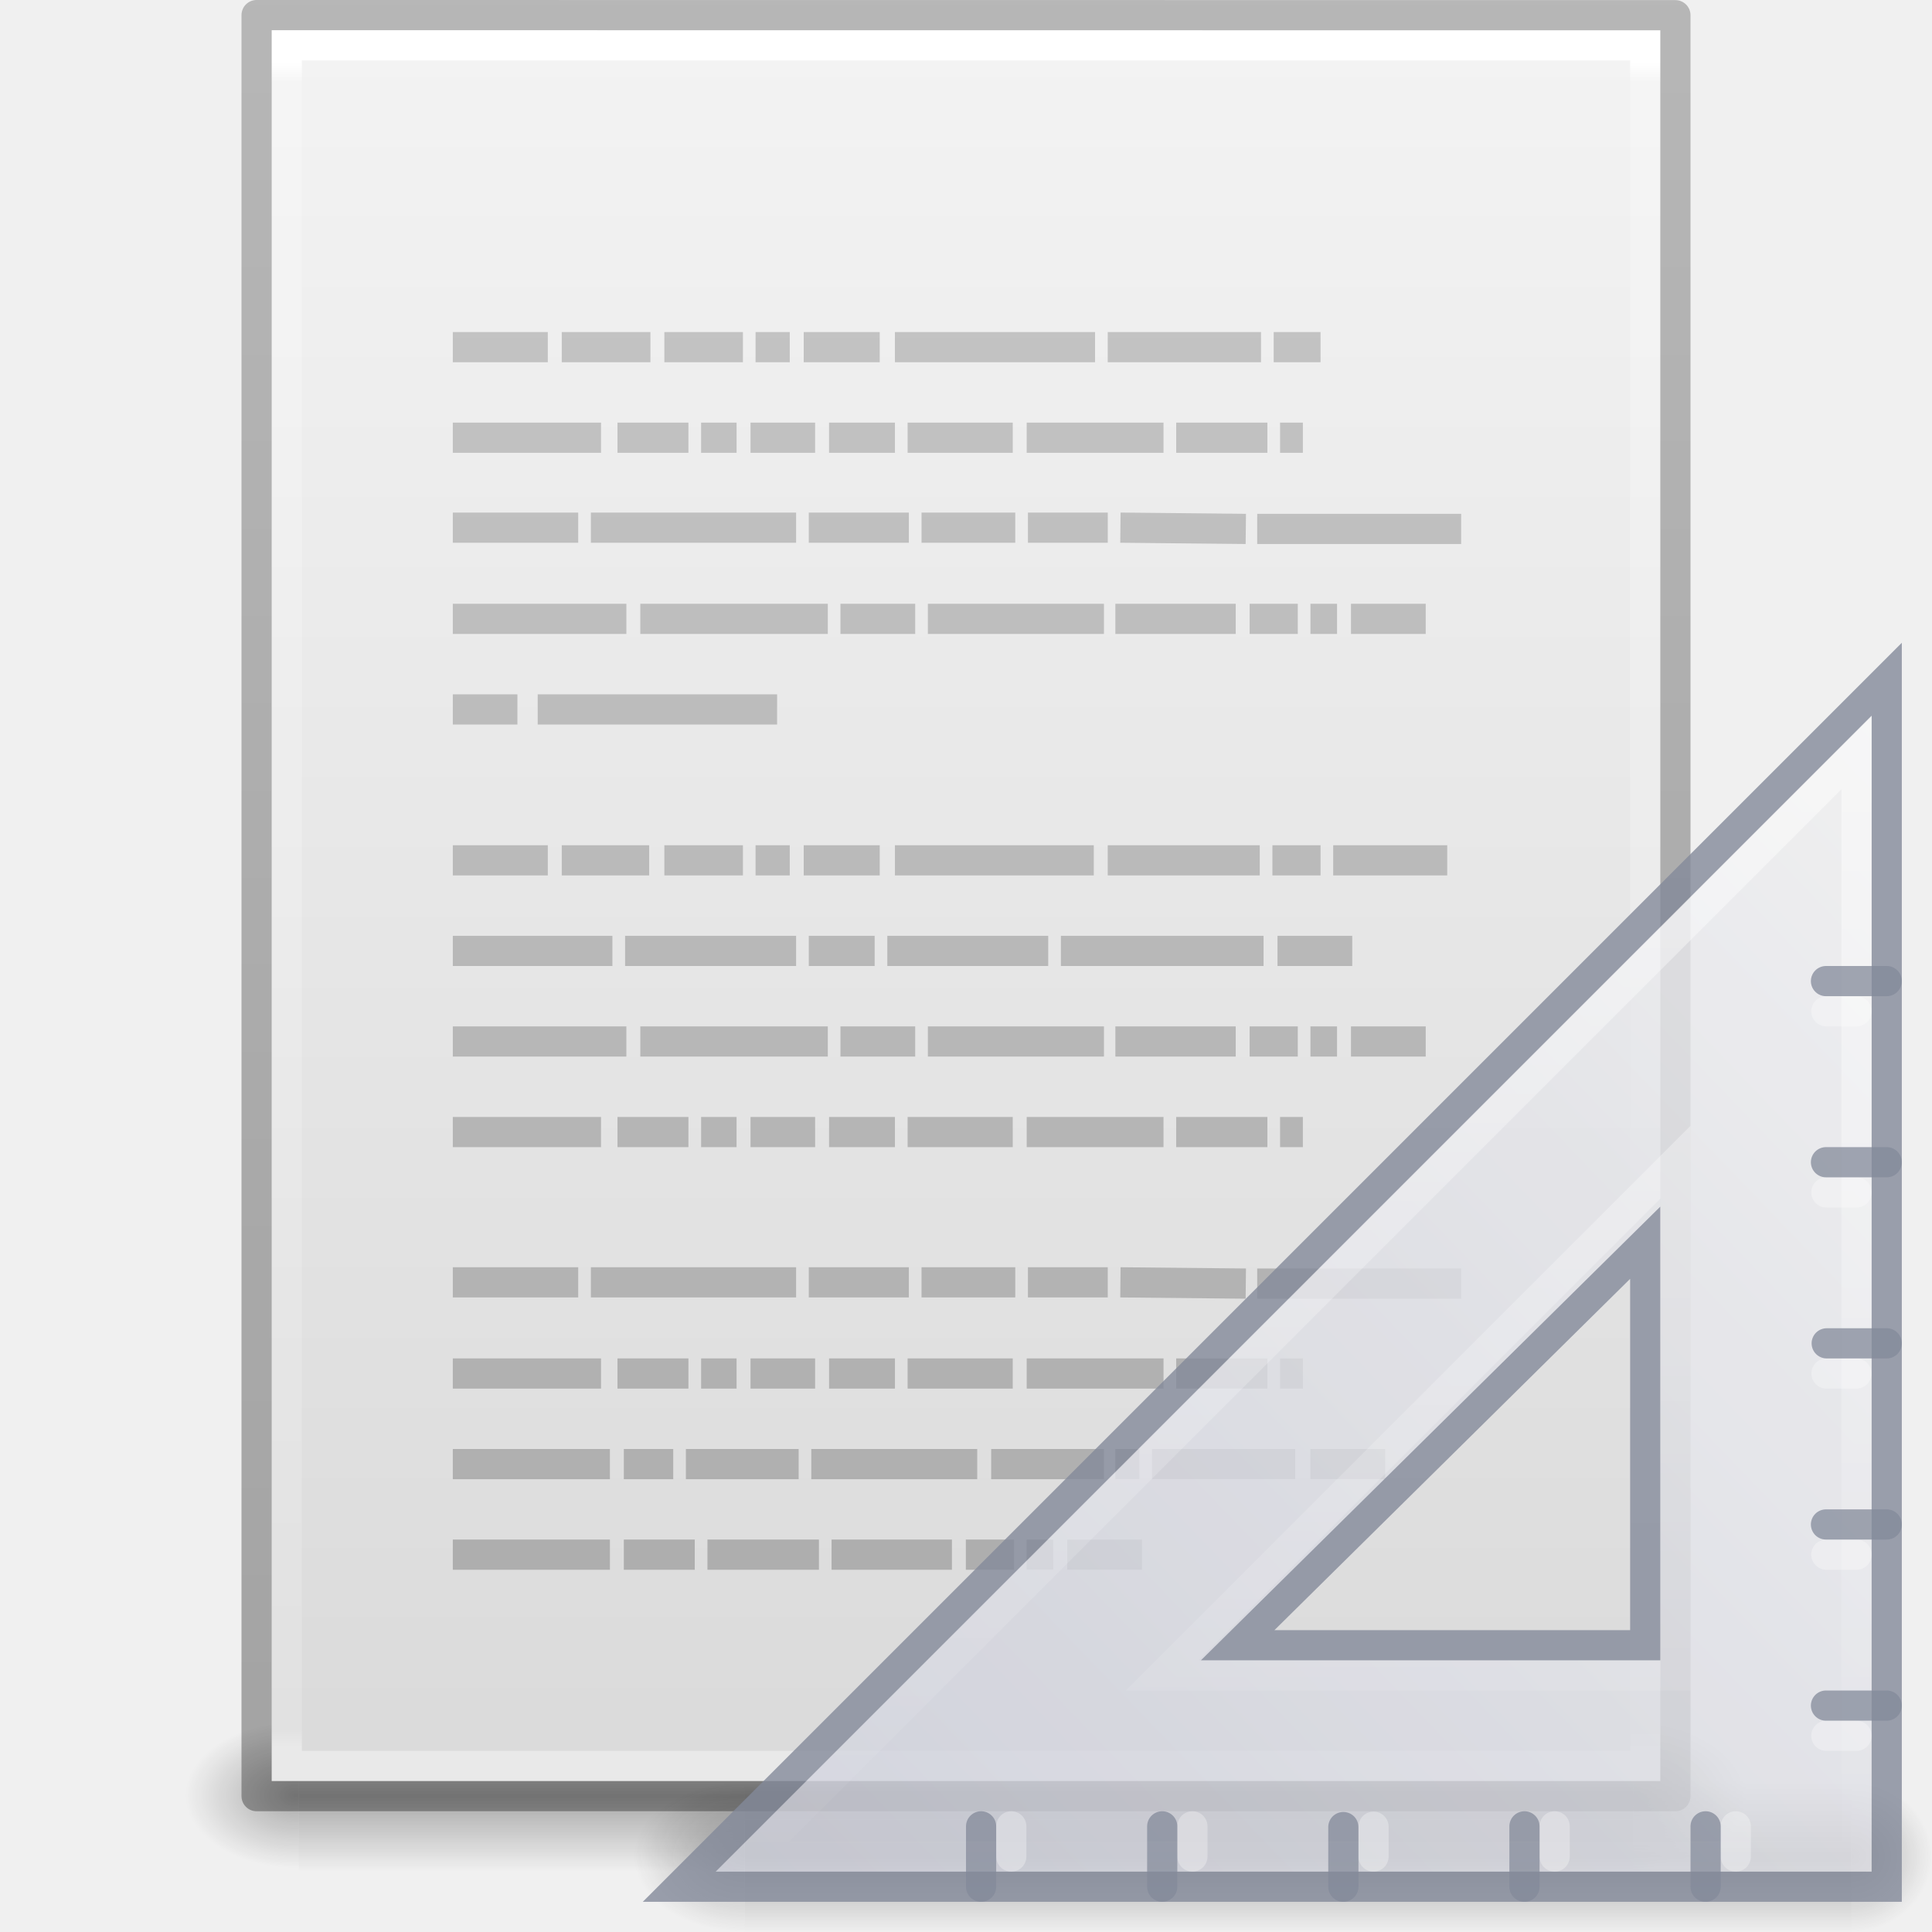
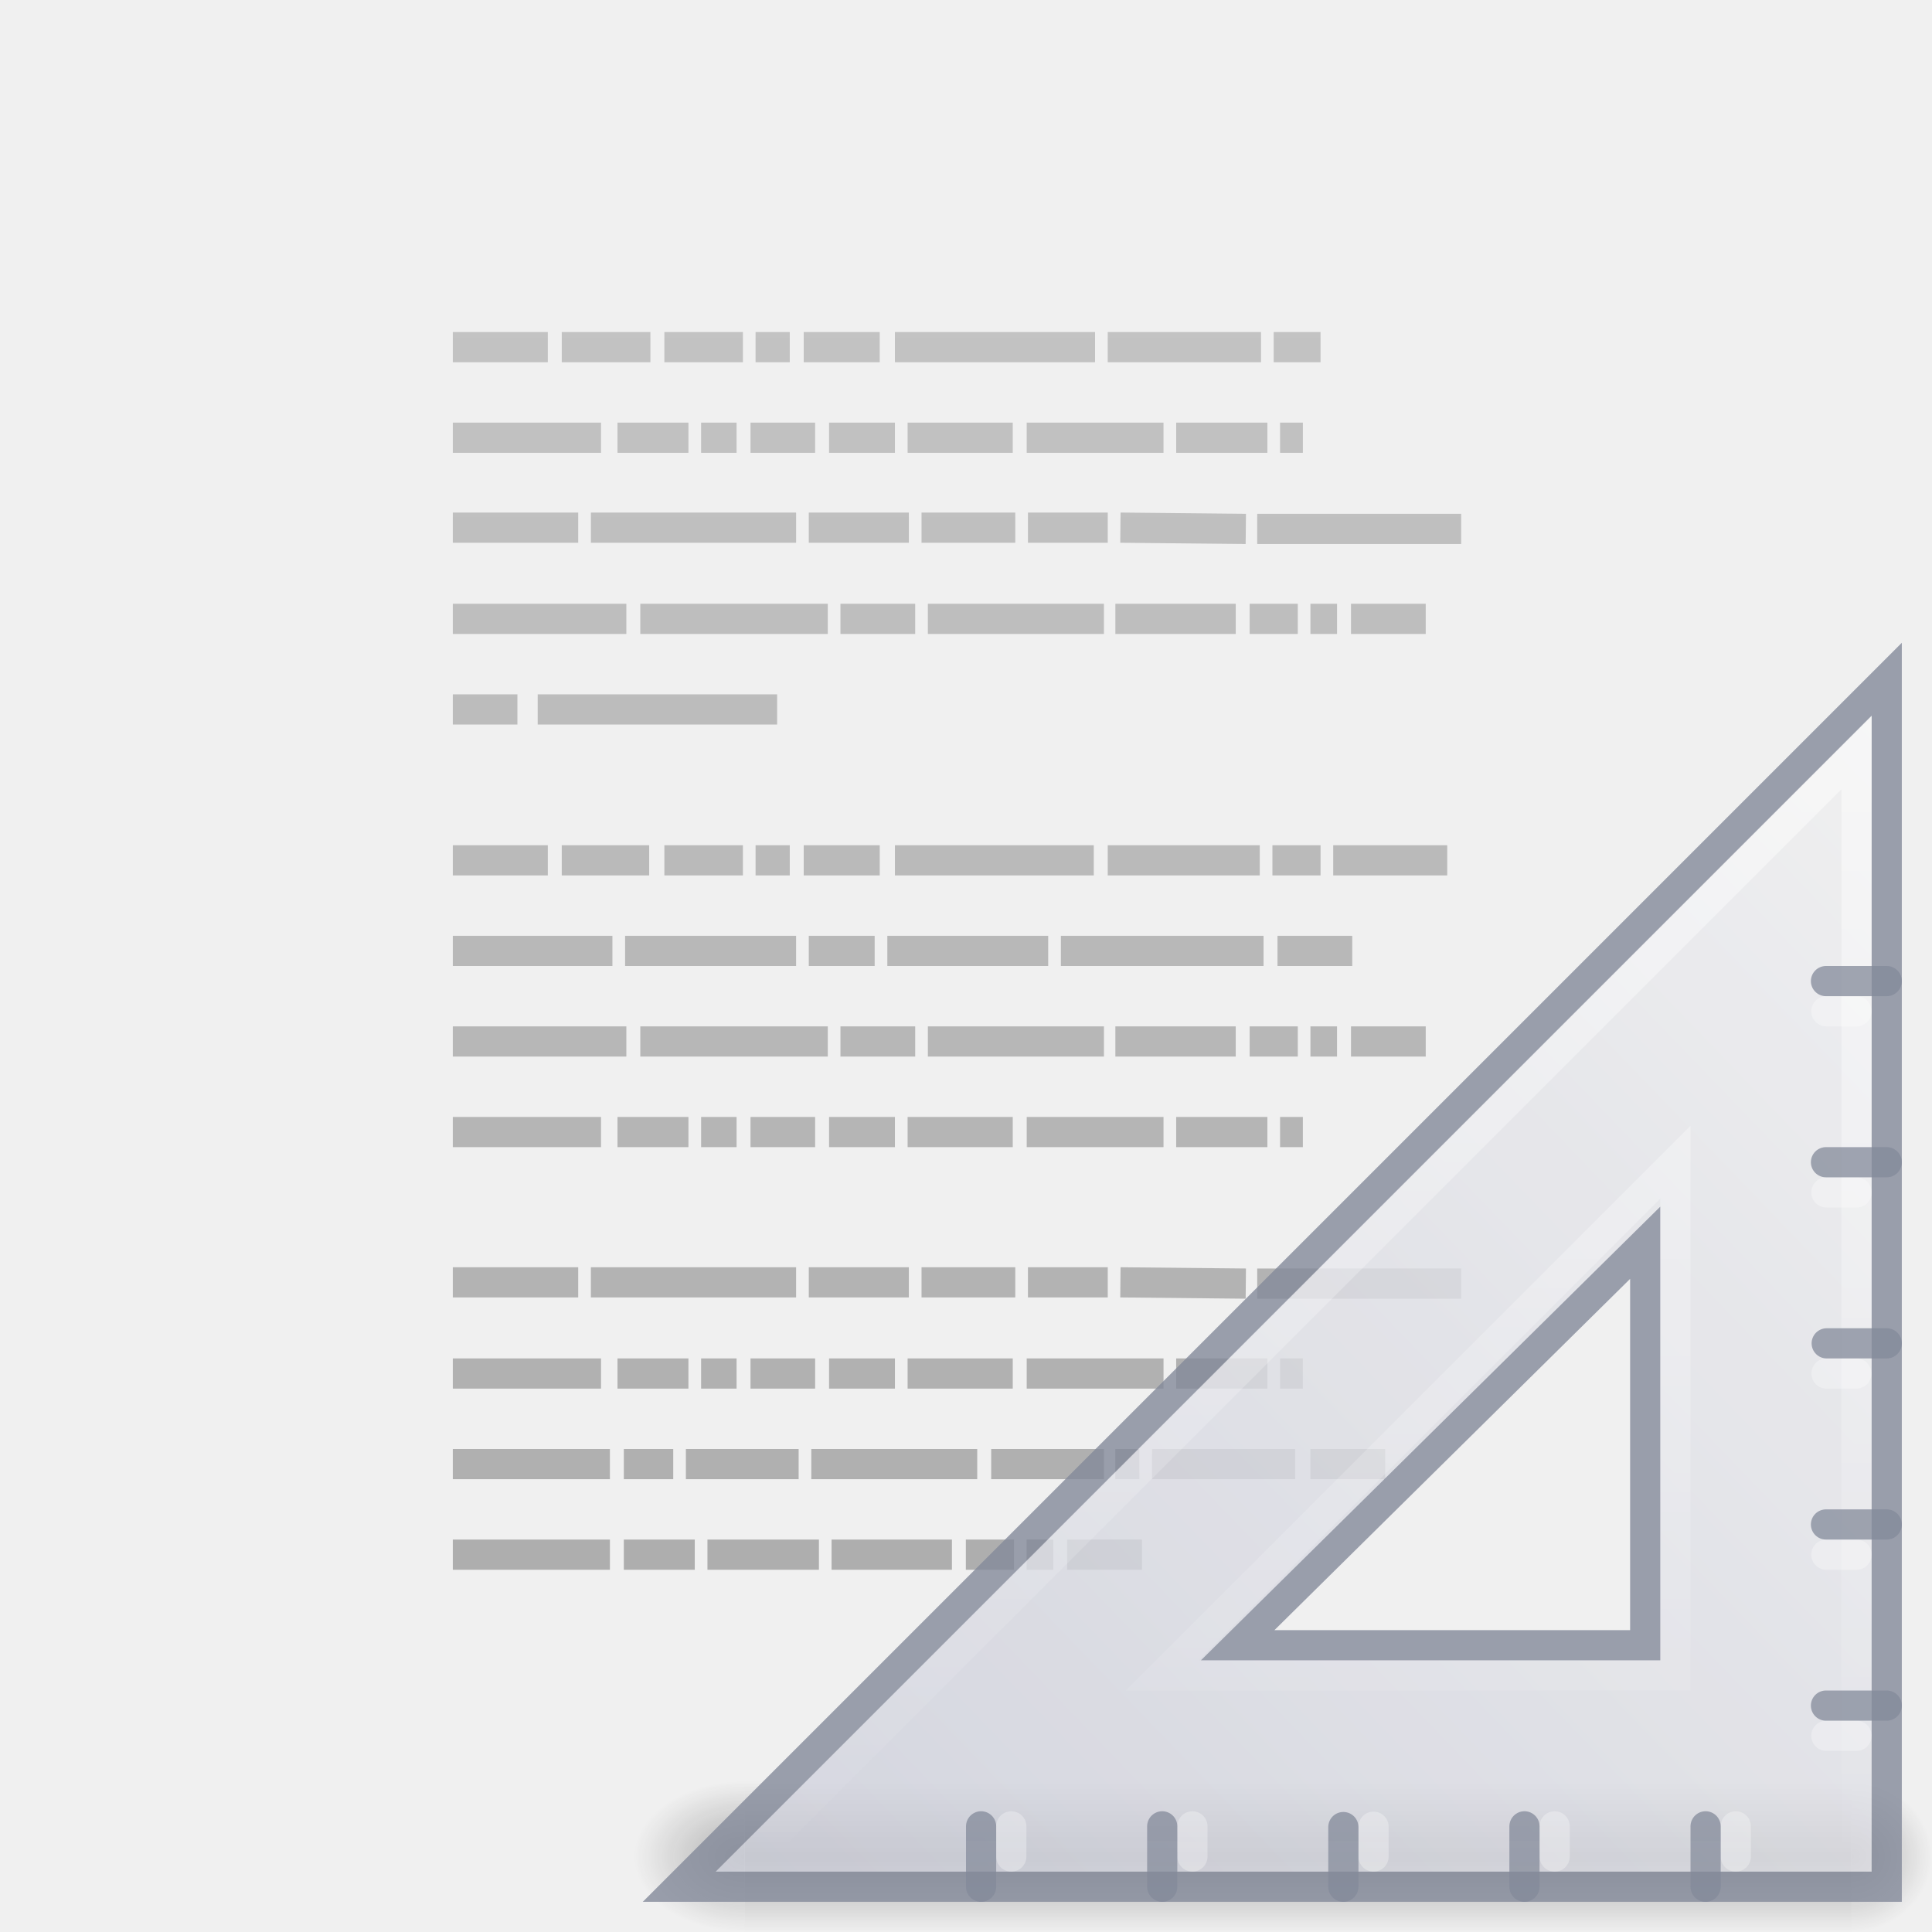
<svg xmlns="http://www.w3.org/2000/svg" xmlns:xlink="http://www.w3.org/1999/xlink" version="1.1" width="64" height="64" id="svg3130">
  <defs id="defs3132">
    <linearGradient x1="22.004" y1="47.813" x2="22.004" y2="3.364" id="linearGradient3072" xlink:href="#linearGradient3104-5" gradientUnits="userSpaceOnUse" gradientTransform="matrix(1.342857,0,0,1.34074,-2.433093,-4.25203)" />
    <linearGradient id="linearGradient3104-5">
      <stop id="stop3106-2" style="stop-color:#aaaaaa;stop-opacity:1" offset="0" />
      <stop id="stop3108-5" style="stop-color:#c8c8c8;stop-opacity:1" offset="1" />
    </linearGradient>
    <linearGradient x1="-51.786" y1="50.786" x2="-51.786" y2="2.906" id="linearGradient3048" xlink:href="#linearGradient3104-6" gradientUnits="userSpaceOnUse" gradientTransform="matrix(1.084352,0,0,1.199737,79.55086,-4.16286)" />
    <linearGradient id="linearGradient3104-6">
      <stop id="stop3106-3" style="stop-color:#000000;stop-opacity:0.318" offset="0" />
      <stop id="stop3108-9" style="stop-color:#000000;stop-opacity:0.24" offset="1" />
    </linearGradient>
    <linearGradient x1="24" y1="5.864" x2="24" y2="42.1" id="linearGradient3051" xlink:href="#linearGradient3977-4" gradientUnits="userSpaceOnUse" gradientTransform="matrix(1.216216,0,0,1.540538,2.810818,-6.97295)" />
    <linearGradient id="linearGradient3977-4">
      <stop id="stop3979-7" style="stop-color:#ffffff;stop-opacity:1" offset="0" />
      <stop id="stop3981-6" style="stop-color:#ffffff;stop-opacity:0.235" offset="0.012" />
      <stop id="stop3983-5" style="stop-color:#ffffff;stop-opacity:0.157" offset="0.988" />
      <stop id="stop3985-6" style="stop-color:#ffffff;stop-opacity:0.392" offset="1" />
    </linearGradient>
    <linearGradient x1="25.132" y1="0.985" x2="25.132" y2="47.013" id="linearGradient3054" xlink:href="#linearGradient3600-9" gradientUnits="userSpaceOnUse" gradientTransform="matrix(1.314283,0,0,1.260239,0.4572141,-2.17932)" />
    <linearGradient id="linearGradient3600-9">
      <stop id="stop3602-3" style="stop-color:#f4f4f4;stop-opacity:1" offset="0" />
      <stop id="stop3604-7" style="stop-color:#dbdbdb;stop-opacity:1" offset="1" />
    </linearGradient>
    <radialGradient cx="605.714" cy="486.648" r="117.143" fx="605.714" fy="486.648" id="radialGradient3057" xlink:href="#linearGradient5060" gradientUnits="userSpaceOnUse" gradientTransform="matrix(0.03132633,0,0,0.02058823,35.22086,49.45142)" />
    <linearGradient id="linearGradient5060">
      <stop id="stop5062" style="stop-color:#000000;stop-opacity:1" offset="0" />
      <stop id="stop5064" style="stop-color:#000000;stop-opacity:0" offset="1" />
    </linearGradient>
    <radialGradient cx="605.714" cy="486.648" r="117.143" fx="605.714" fy="486.648" id="radialGradient3060" xlink:href="#linearGradient5060" gradientUnits="userSpaceOnUse" gradientTransform="matrix(-0.03132632,0,0,0.02058823,28.77914,49.45142)" />
    <linearGradient id="linearGradient5048">
      <stop id="stop5050" style="stop-color:#000000;stop-opacity:0" offset="0" />
      <stop id="stop5056" style="stop-color:#000000;stop-opacity:1" offset="0.5" />
      <stop id="stop5052" style="stop-color:#000000;stop-opacity:0" offset="1" />
    </linearGradient>
    <linearGradient x1="302.857" y1="366.648" x2="302.857" y2="609.505" id="linearGradient3128" xlink:href="#linearGradient5048" gradientUnits="userSpaceOnUse" gradientTransform="matrix(0.09153846,0,0,0.02058823,-1.084616,49.45142)" />
    <radialGradient cx="605.714" cy="486.648" r="117.143" fx="605.714" fy="486.648" id="radialGradient3155" xlink:href="#linearGradient5060-5" gradientUnits="userSpaceOnUse" gradientTransform="matrix(0.04016195,0,0,0.02225161,48.01378,1032.8)" />
    <linearGradient id="linearGradient5060-5">
      <stop id="stop5062-5" style="stop-color:#000000;stop-opacity:1" offset="0" />
      <stop id="stop5064-3-8" style="stop-color:#000000;stop-opacity:0" offset="1" />
    </linearGradient>
    <radialGradient cx="7" cy="39.465" r="3.5" fx="7" fy="39.465" id="radialGradient3157" xlink:href="#linearGradient22122" gradientUnits="userSpaceOnUse" gradientTransform="matrix(0,-1.000001,1.142856,0,-41.10259,45.50001)" />
    <linearGradient id="linearGradient22122">
      <stop id="stop22124" style="stop-color:#000000;stop-opacity:1" offset="0" />
      <stop id="stop22126" style="stop-color:#000000;stop-opacity:0" offset="1" />
    </linearGradient>
    <radialGradient cx="7" cy="39.465" r="3.5" fx="7" fy="39.465" id="radialGradient3159" xlink:href="#linearGradient22122" gradientUnits="userSpaceOnUse" gradientTransform="matrix(0,-1.000001,1.142856,0,-89.10259,-31.49999)" />
    <linearGradient x1="18.142" y1="35" x2="18.142" y2="42.041" id="linearGradient3161" xlink:href="#linearGradient22140" gradientUnits="userSpaceOnUse" />
    <linearGradient id="linearGradient22140">
      <stop id="stop22142" style="stop-color:#000000;stop-opacity:0" offset="0" />
      <stop id="stop22148" style="stop-color:#000000;stop-opacity:1" offset="0.5" />
      <stop id="stop22144" style="stop-color:#000000;stop-opacity:0" offset="1" />
    </linearGradient>
    <linearGradient x1="30.739" y1="35.285" x2="45.903" y2="50.736" id="linearGradient3163" xlink:href="#linearGradient3412" gradientUnits="userSpaceOnUse" gradientTransform="matrix(0,2.703893,-2.653531,0,169.8485,922.2462)" />
    <linearGradient id="linearGradient3412">
      <stop id="stop3414" style="stop-color:#f0f0f1;stop-opacity:1" offset="0" />
      <stop id="stop3416" style="stop-color:#cbcdd9;stop-opacity:1" offset="1" />
    </linearGradient>
    <linearGradient id="linearGradient6240">
      <stop id="stop6242" style="stop-color:#ffffff;stop-opacity:1" offset="0" />
      <stop id="stop6244" style="stop-color:#ffffff;stop-opacity:0" offset="1" />
    </linearGradient>
    <linearGradient x1="75.78" y1="86" x2="75.78" y2="127.036" id="linearGradient3150" xlink:href="#linearGradient6240" gradientUnits="userSpaceOnUse" gradientTransform="matrix(-1,0,0,1,133.2178,919.3622)" />
    <radialGradient cx="7" cy="39.465" r="3.5" fx="7" fy="39.465" id="radialGradient3481" xlink:href="#linearGradient3688-464-309-604" gradientUnits="userSpaceOnUse" gradientTransform="matrix(0,-1.000001,0.8312716,0,-28.80597,45.50001)" />
    <linearGradient id="linearGradient3688-464-309-604">
      <stop offset="0" style="stop-color:#181818;stop-opacity:1" id="stop3094" />
      <stop offset="1" style="stop-color:#181818;stop-opacity:0" id="stop3096" />
    </linearGradient>
    <radialGradient cx="7" cy="39.465" r="3.5" fx="7" fy="39.465" id="radialGradient3483" xlink:href="#linearGradient3688-464-309-604" gradientUnits="userSpaceOnUse" gradientTransform="matrix(0,-1.000001,1.142856,0,-89.10259,-31.49999)" />
    <linearGradient x1="18.142" y1="35" x2="18.142" y2="42.041" id="linearGradient3485" xlink:href="#linearGradient5048" gradientUnits="userSpaceOnUse" />
    <linearGradient x1="30.739" y1="35.285" x2="45.903" y2="50.736" id="linearGradient3487" xlink:href="#linearGradient3412" gradientUnits="userSpaceOnUse" gradientTransform="matrix(0,2.703893,-2.653531,0,156.6307,-61.11597)" />
    <linearGradient x1="75.78" y1="86" x2="75.78" y2="127.036" id="linearGradient3489" xlink:href="#linearGradient6240" gradientUnits="userSpaceOnUse" gradientTransform="matrix(-1,0,0,1,120,-63.99992)" />
  </defs>
-   <g id="layer1">
-     <rect width="44.2" height="5" x="9.9" y="57" id="rect2879" style="opacity:0.3;fill:url(#linearGradient3128);fill-opacity:1;fill-rule:nonzero;stroke:none;stroke-width:1;marker:none;visibility:visible;display:inline;overflow:visible" />
-     <path d="m 9.9,57 c 0,0 0,5 0,5 -1.613,0.01 -3.9,-1.12 -3.9,-2.5 0,-1.38 1.8,-2.499 3.9,-2.499 z" id="path2881" style="opacity:0.3;fill:url(#radialGradient3060);fill-opacity:1;fill-rule:nonzero;stroke:none;stroke-width:1;marker:none;visibility:visible;display:inline;overflow:visible" />
-     <path d="m 54.1,57 c 0,0 0,5 0,5 C 55.713,62.01 58,60.88 58,59.5 c 0,-1.38 -1.8,-2.499 -3.9,-2.499 z" id="path2883" style="opacity:0.3;fill:url(#radialGradient3057);fill-opacity:1;fill-rule:nonzero;stroke:none;stroke-width:1;marker:none;visibility:visible;display:inline;overflow:visible" />
-     <path d="m 9,1 c 10.541,0 46,0.004 46,0.004 L 55,59 c 0,0 -30.667,0 -46,0 0,-19.333 0,-38.666 0,-58 z" id="path4160-6" style="fill:url(#linearGradient3054);fill-opacity:1;stroke:none;display:inline" />
-     <path d="m 54.5,58.5 -45,0 0,-57 45,0 z" id="rect6741-1-8" style="fill:none;stroke:url(#linearGradient3051);stroke-width:1;stroke-linecap:round;stroke-linejoin:miter;stroke-miterlimit:4;stroke-opacity:1;stroke-dasharray:none;stroke-dashoffset:0" />
-     <path d="m 8.5,0.5 c 10.77,0 47,0.004 47,0.004 l 4.9e-5,58.996 c 0,0 -31.333,0 -47,0 0,-19.667 0,-39.333 0,-59 z" id="path4160-6-1" style="fill:none;stroke:url(#linearGradient3048);stroke-width:1;stroke-linecap:butt;stroke-linejoin:round;stroke-miterlimit:4;stroke-opacity:1;stroke-dasharray:none;stroke-dashoffset:0;display:inline" />
-     <path d="m 15,11.5 3.147,0 z m 3.609,0 2.937,0 z m 3.399,0 2.602,0 z m 3.021,0 1.133,0 z m 1.595,0 2.518,0 z m 3.021,0 6.63,0 z m 7.05,0 5.078,0 z m 5.497,0 1.553,0 z M 15,14.5 l 4.91,0 z m 5.455,0 2.35,0 z m 2.77,0 1.175,0 z m 1.637,0 2.14,0 z m 2.602,0 2.182,0 z m 2.602,0 3.483,0 z m 3.945,0 4.532,0 z m 4.952,0 3.021,0 z m 3.441,0 0.755,0 z M 15,17.479 l 4.154,0 z m 4.574,0 6.798,0 z m 7.218,0 3.315,0 z m 3.735,0 3.105,0 z m 3.525,0 2.644,0 z m 3.063,0 4.154,0.042 z m 4.532,0.042 6.756,0 z M 15,20.5 l 5.749,0 z m 6.211,0 6.211,0 z m 6.63,0 2.476,0 z m 2.896,0 5.833,0 z m 6.211,0 3.987,0 z m 4.448,0 1.595,0 z m 2.014,0 0.881,0 z m 1.343,0 2.476,0 z M 15,23.5 l 2.14,0 z m 2.812,0 7.931,0 z M 15,28.5 l 3.147,0 z m 3.609,0 2.896,0 z m 3.399,0 2.602,0 z m 3.021,0 1.133,0 z m 1.595,0 2.518,0 z m 3.021,0 6.588,0 z m 7.05,0 5.036,0 z m 5.455,0 1.595,0 z m 2.014,0 3.777,0 z M 15,31.5 l 5.287,0 z m 5.707,0 5.665,0 z m 6.085,0 2.182,0 z m 2.602,0 5.329,0 z m 5.749,0 6.714,0 z m 7.176,0 2.476,0 z M 15,34.5 l 5.749,0 z m 6.211,0 6.211,0 z m 6.63,0 2.476,0 z m 2.896,0 5.833,0 z m 6.211,0 3.987,0 z m 4.448,0 1.595,0 z m 2.014,0 0.881,0 z m 1.343,0 2.476,0 z M 15,37.5 l 4.91,0 z m 5.455,0 2.35,0 z m 2.77,0 1.175,0 z m 1.637,0 2.14,0 z m 2.602,0 2.182,0 z m 2.602,0 3.483,0 z m 3.945,0 4.532,0 z m 4.952,0 3.021,0 z m 3.441,0 0.755,0 z M 15,42.479 l 4.154,0 z m 4.574,0 6.798,0 z m 7.218,0 3.315,0 z m 3.735,0 3.105,0 z m 3.525,0 2.644,0 z m 3.063,0 4.154,0.042 z m 4.532,0.042 6.756,0 z M 15,45.5 l 4.91,0 z m 5.455,0 2.35,0 z m 2.77,0 1.175,0 z m 1.637,0 2.14,0 z m 2.602,0 2.182,0 z m 2.602,0 3.483,0 z m 3.945,0 4.532,0 z m 4.952,0 3.021,0 z m 3.441,0 0.755,0 z M 15,48.5 l 5.204,0 z m 5.665,0 1.637,0 z m 2.056,0 3.735,0 z m 4.154,0 5.497,0 z m 5.959,0 3.735,0 z m 4.112,0 0.797,0 z m 1.217,0 4.742,0 z m 5.246,0 2.476,0 z M 15,51.5 l 5.204,0 z m 5.665,0 2.35,0 z m 2.77,0 3.693,0 z m 4.112,0 3.987,0 z m 4.448,0 1.595,0 z m 2.014,0 0.881,0 z m 1.343,0 2.476,0 z" id="path3475" style="fill:none;stroke:url(#linearGradient3072);stroke-width:1px;stroke-linecap:butt;stroke-linejoin:miter;stroke-opacity:1" />
-   </g>
+   <path d="m 15,11.5 h 3.147 z m 3.609,0 h 2.937 z m 3.399,0 h 2.602 z m 3.021,0 h 1.133 z m 1.595,0 h 2.518 z m 3.021,0 h 6.63 z m 7.05,0 h 5.078 z m 5.497,0 h 1.553 z M 15,14.5 h 4.91 z m 5.455,0 h 2.35 z m 2.77,0 h 1.175 z m 1.637,0 h 2.14 z m 2.602,0 h 2.182 z m 2.602,0 h 3.483 z m 3.945,0 h 4.532 z m 4.952,0 h 3.021 z m 3.441,0 h 0.755 z M 15,17.479 h 4.154 z m 4.574,0 h 6.798 z m 7.218,0 h 3.315 z m 3.735,0 h 3.105 z m 3.525,0 h 2.644 z m 3.063,0 4.154,0.042 z m 4.532,0.042 h 6.756 z M 15,20.5 h 5.749 z m 6.211,0 h 6.211 z m 6.63,0 h 2.476 z m 2.896,0 h 5.833 z m 6.211,0 h 3.987 z m 4.448,0 h 1.595 z m 2.014,0 h 0.881 z m 1.343,0 h 2.476 z M 15,23.5 h 2.14 z m 2.812,0 h 7.931 z M 15,28.5 h 3.147 z m 3.609,0 h 2.896 z m 3.399,0 h 2.602 z m 3.021,0 h 1.133 z m 1.595,0 h 2.518 z m 3.021,0 h 6.588 z m 7.05,0 h 5.036 z m 5.455,0 h 1.595 z m 2.014,0 h 3.777 z M 15,31.5 h 5.287 z m 5.707,0 h 5.665 z m 6.085,0 h 2.182 z m 2.602,0 h 5.329 z m 5.749,0 h 6.714 z m 7.176,0 h 2.476 z M 15,34.5 h 5.749 z m 6.211,0 h 6.211 z m 6.63,0 h 2.476 z m 2.896,0 h 5.833 z m 6.211,0 h 3.987 z m 4.448,0 h 1.595 z m 2.014,0 h 0.881 z m 1.343,0 h 2.476 z M 15,37.5 h 4.91 z m 5.455,0 h 2.35 z m 2.77,0 h 1.175 z m 1.637,0 h 2.14 z m 2.602,0 h 2.182 z m 2.602,0 h 3.483 z m 3.945,0 h 4.532 z m 4.952,0 h 3.021 z m 3.441,0 h 0.755 z M 15,42.479 h 4.154 z m 4.574,0 h 6.798 z m 7.218,0 h 3.315 z m 3.735,0 h 3.105 z m 3.525,0 h 2.644 z m 3.063,0 4.154,0.042 z m 4.532,0.042 h 6.756 z M 15,45.5 h 4.91 z m 5.455,0 h 2.35 z m 2.77,0 h 1.175 z m 1.637,0 h 2.14 z m 2.602,0 h 2.182 z m 2.602,0 h 3.483 z m 3.945,0 h 4.532 z m 4.952,0 h 3.021 z m 3.441,0 h 0.755 z M 15,48.5 h 5.204 z m 5.665,0 h 1.637 z m 2.056,0 h 3.735 z m 4.154,0 h 5.497 z m 5.959,0 h 3.735 z m 4.112,0 h 0.797 z m 1.217,0 h 4.742 z m 5.246,0 h 2.476 z M 15,51.5 h 5.204 z m 5.665,0 h 2.35 z m 2.77,0 h 3.693 z m 4.112,0 h 3.987 z m 4.448,0 h 1.595 z m 2.014,0 h 0.881 z m 1.343,0 h 2.476 z" id="path3475" style="fill:none;stroke:url(#linearGradient3072);stroke-width:1px;stroke-linecap:butt;stroke-linejoin:miter;stroke-opacity:1" />
  <g transform="translate(0,4.6802525e-5)" id="g4309">
    <g transform="matrix(-0.916667,0,0,0.714282,65.00002,34.00016)" id="g22150" style="opacity:0.3">
      <rect width="2.909" height="7" x="1.091" y="35" id="rect22120" style="fill:url(#radialGradient3481);fill-opacity:1;stroke:none" />
      <rect width="4" height="7" x="-48" y="-42" transform="scale(-1)" id="rect22134" style="fill:url(#radialGradient3483);fill-opacity:1;stroke:none" />
      <rect width="40" height="7" x="4" y="35" id="rect22138" style="fill:url(#linearGradient3485);fill-opacity:1;stroke:none" />
    </g>
    <path d="m 62.5,22.5 -40,40 h 40 z m -8,18.667 v 13.333 H 41 Z" id="path2993" style="display:inline;overflow:visible;visibility:visible;opacity:0.8;fill:url(#linearGradient3487);fill-opacity:1;fill-rule:evenodd;stroke:#83899a;stroke-width:1px;stroke-linecap:butt;stroke-linejoin:miter;stroke-miterlimit:4;stroke-dasharray:none;stroke-dashoffset:0;stroke-opacity:1;marker:none;enable-background:accumulate" />
    <g transform="translate(-13.21778,-983.3621)" id="g4259">
      <path style="opacity:0.3;fill:none;stroke:#ffffff;stroke-width:1px;stroke-linecap:round;stroke-linejoin:miter;stroke-opacity:1" id="path3101" d="m 70.718,1044.862 v -1" />
      <path style="opacity:0.3;fill:none;stroke:#ffffff;stroke-width:1px;stroke-linecap:round;stroke-linejoin:miter;stroke-opacity:1" id="path3103" d="m 64.718,1044.862 v -1" />
      <path style="opacity:0.3;fill:none;stroke:#ffffff;stroke-width:1px;stroke-linecap:round;stroke-linejoin:miter;stroke-opacity:1" id="path3105" d="m 58.718,1044.862 v -0.988" />
      <path style="opacity:0.3;fill:none;stroke:#ffffff;stroke-width:1px;stroke-linecap:round;stroke-linejoin:miter;stroke-opacity:1" id="path3107" d="m 52.718,1044.862 v -1" />
      <path style="opacity:0.3;fill:none;stroke:#ffffff;stroke-width:1px;stroke-linecap:round;stroke-linejoin:miter;stroke-opacity:1" id="path3109" d="m 46.718,1044.862 v -1" />
      <path style="opacity:0.75;fill:none;stroke:#83899a;stroke-width:1px;stroke-linecap:round;stroke-linejoin:miter;stroke-opacity:1" id="path3091" d="m 69.718,1045.862 v -2 m -6,2 v -2 m -6,2 v -1.976 m -6,1.976 v -2 m -6,2 v -2" />
    </g>
    <path d="m 61.5,24.938 c 0,0 0,36.562 0,36.562 0,0 -36.562,0 -36.562,0 0,0 36.562,-36.562 36.562,-36.562 z m -6,13.562 c 0,0 -17,17 -17,17 0,0 17,0 17,0 0,0 0,-17 0,-17 z" id="path3934" style="display:inline;overflow:visible;visibility:visible;opacity:0.5;fill:none;stroke:url(#linearGradient3489);stroke-width:1px;stroke-linecap:butt;stroke-linejoin:miter;stroke-miterlimit:4;stroke-dasharray:none;stroke-dashoffset:0;stroke-opacity:1;marker:none;enable-background:accumulate" />
    <path style="opacity:0.3;fill:none;stroke:#ffffff;stroke-width:1px;stroke-linecap:round;stroke-linejoin:miter;stroke-opacity:1" id="path4269" d="m 61.5,33.5 h -1" />
    <path style="opacity:0.3;fill:none;stroke:#ffffff;stroke-width:1px;stroke-linecap:round;stroke-linejoin:miter;stroke-opacity:1" id="path4271" d="m 61.5,39.5 h -1" />
    <path style="opacity:0.3;fill:none;stroke:#ffffff;stroke-width:1px;stroke-linecap:round;stroke-linejoin:miter;stroke-opacity:1" id="path4273" d="m 61.494,45.5 h -0.988" />
    <path style="opacity:0.3;fill:none;stroke:#ffffff;stroke-width:1px;stroke-linecap:round;stroke-linejoin:miter;stroke-opacity:1" id="path4275" d="m 61.5,51.5 h -1" />
    <path style="opacity:0.3;fill:none;stroke:#ffffff;stroke-width:1px;stroke-linecap:round;stroke-linejoin:miter;stroke-opacity:1" id="path4277" d="m 61.5,57.5 h -1" />
    <path style="opacity:0.75;fill:none;stroke:#83899a;stroke-width:1px;stroke-linecap:round;stroke-linejoin:miter;stroke-opacity:1" id="path4279" d="m 62.5,32.5 h -2.012 m 2.012,6 h -2.012 m 2.012,6 h -1.988 m 1.988,6 h -2.012 m 2.012,6 h -2.012" />
  </g>
</svg>
